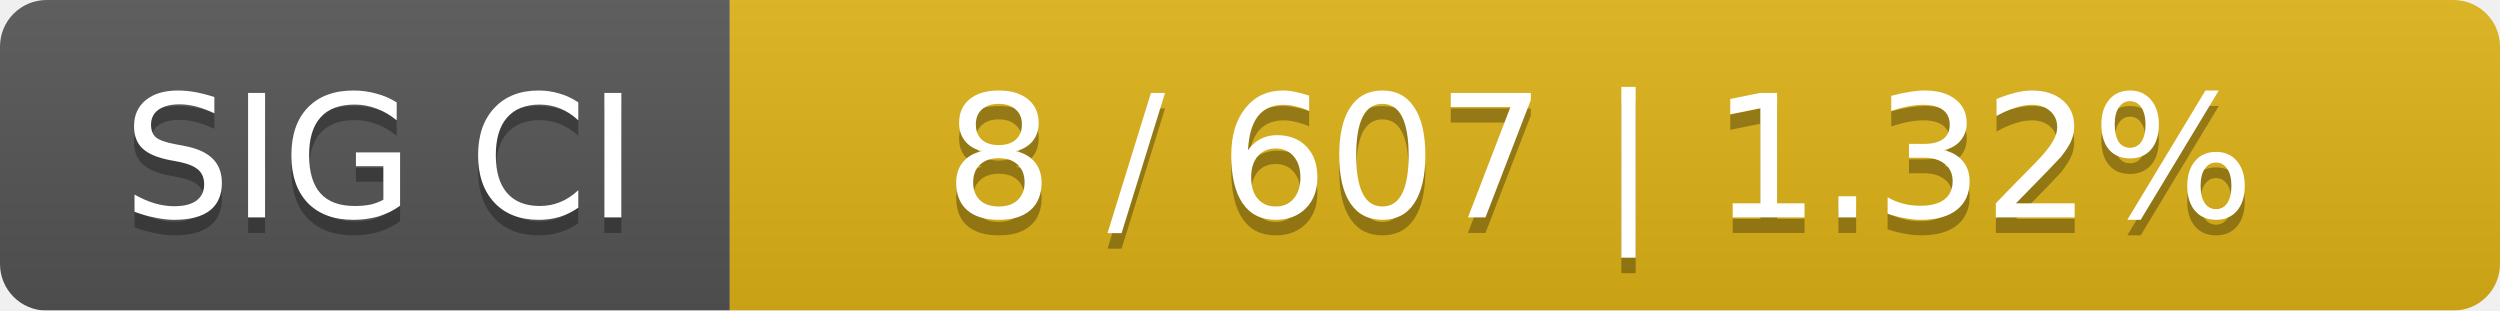
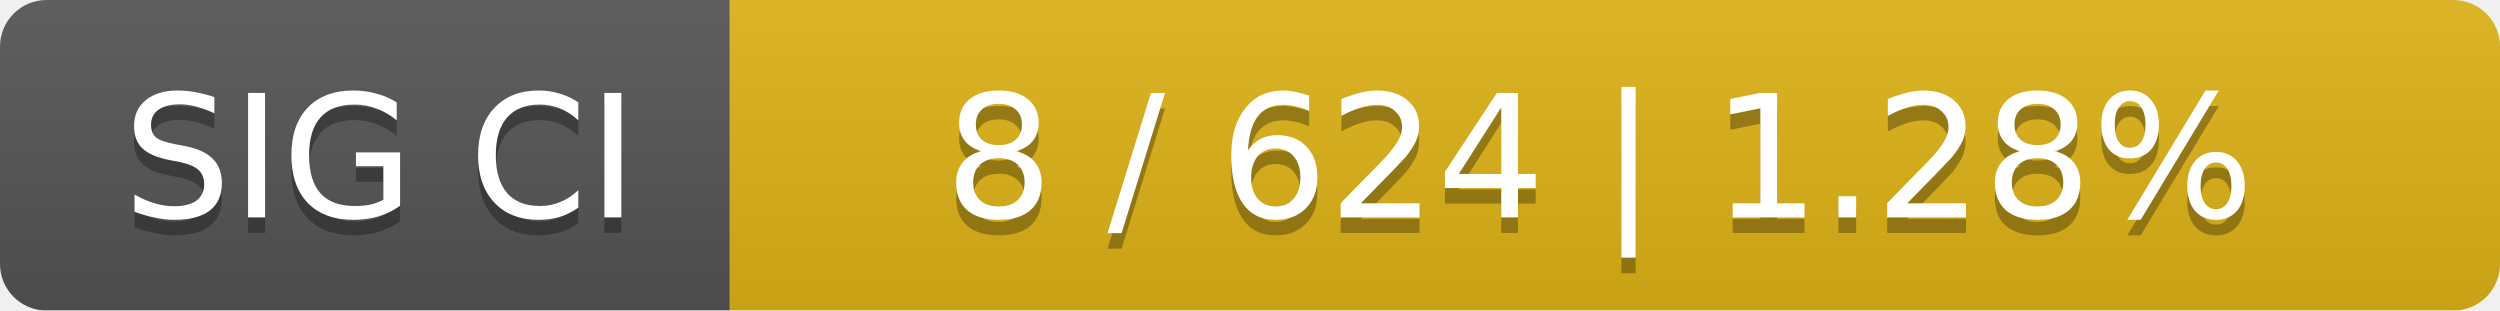
<svg xmlns="http://www.w3.org/2000/svg" width="161" height="20">
  <linearGradient id="smooth" x2="0" y2="100%">
    <stop offset="0" stop-color="#bbb" stop-opacity=".1" />
    <stop offset="1" stop-opacity=".1" />
  </linearGradient>
  <mask id="round">
    <rect width="161" height="20" rx="3" fill="#fff" />
  </mask>
  <g mask="url(#round)">
    <rect width="47" height="20" fill="#555" />
    <rect x="47" width="114" height="20" fill="#dfb317" />
    <rect width="161" height="20" fill="url(#smooth)" />
  </g>
  <g fill="#fff" text-anchor="middle" font-family="DejaVu Sans,Verdana,Geneva,sans-serif" font-size="11">
    <text x="24.5" y="15" fill="#010101" fill-opacity=".3">SIG CI</text>
    <text x="24.5" y="14">SIG CI</text>
-     <text x="103" y="15" fill="#010101" fill-opacity=".3">8 / 607    |    1.32%</text>
-     <text x="103" y="14">8 / 607    |    1.32%</text>
+     <text x="103" y="15" fill="#010101" fill-opacity=".3">8 / 624    |    1.28%</text>
+     <text x="103" y="14">8 / 624    |    1.28%</text>
  </g>
</svg>
